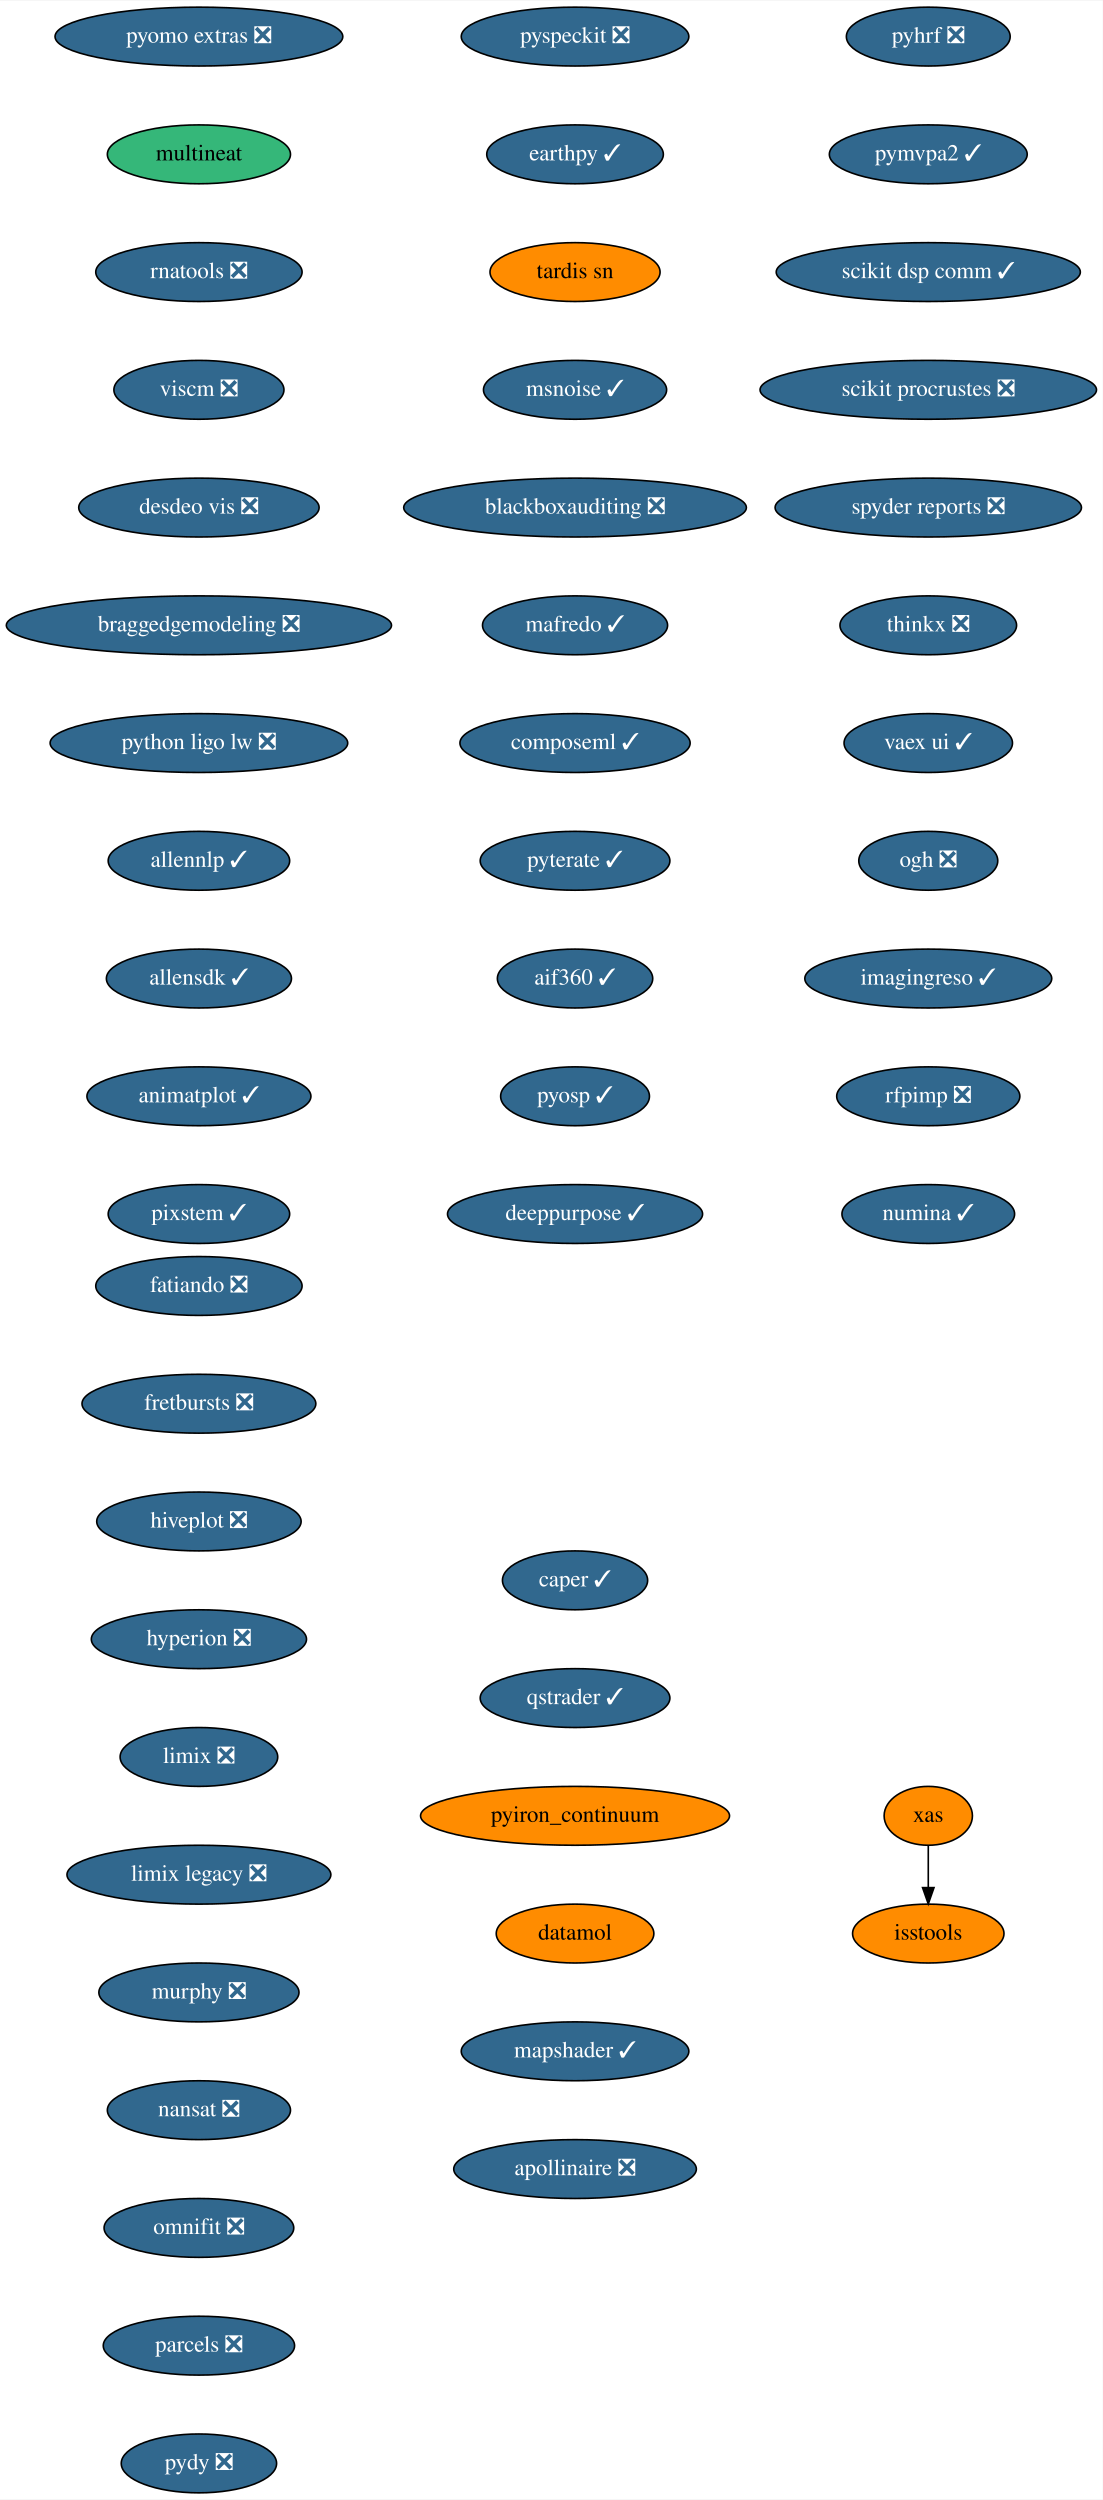
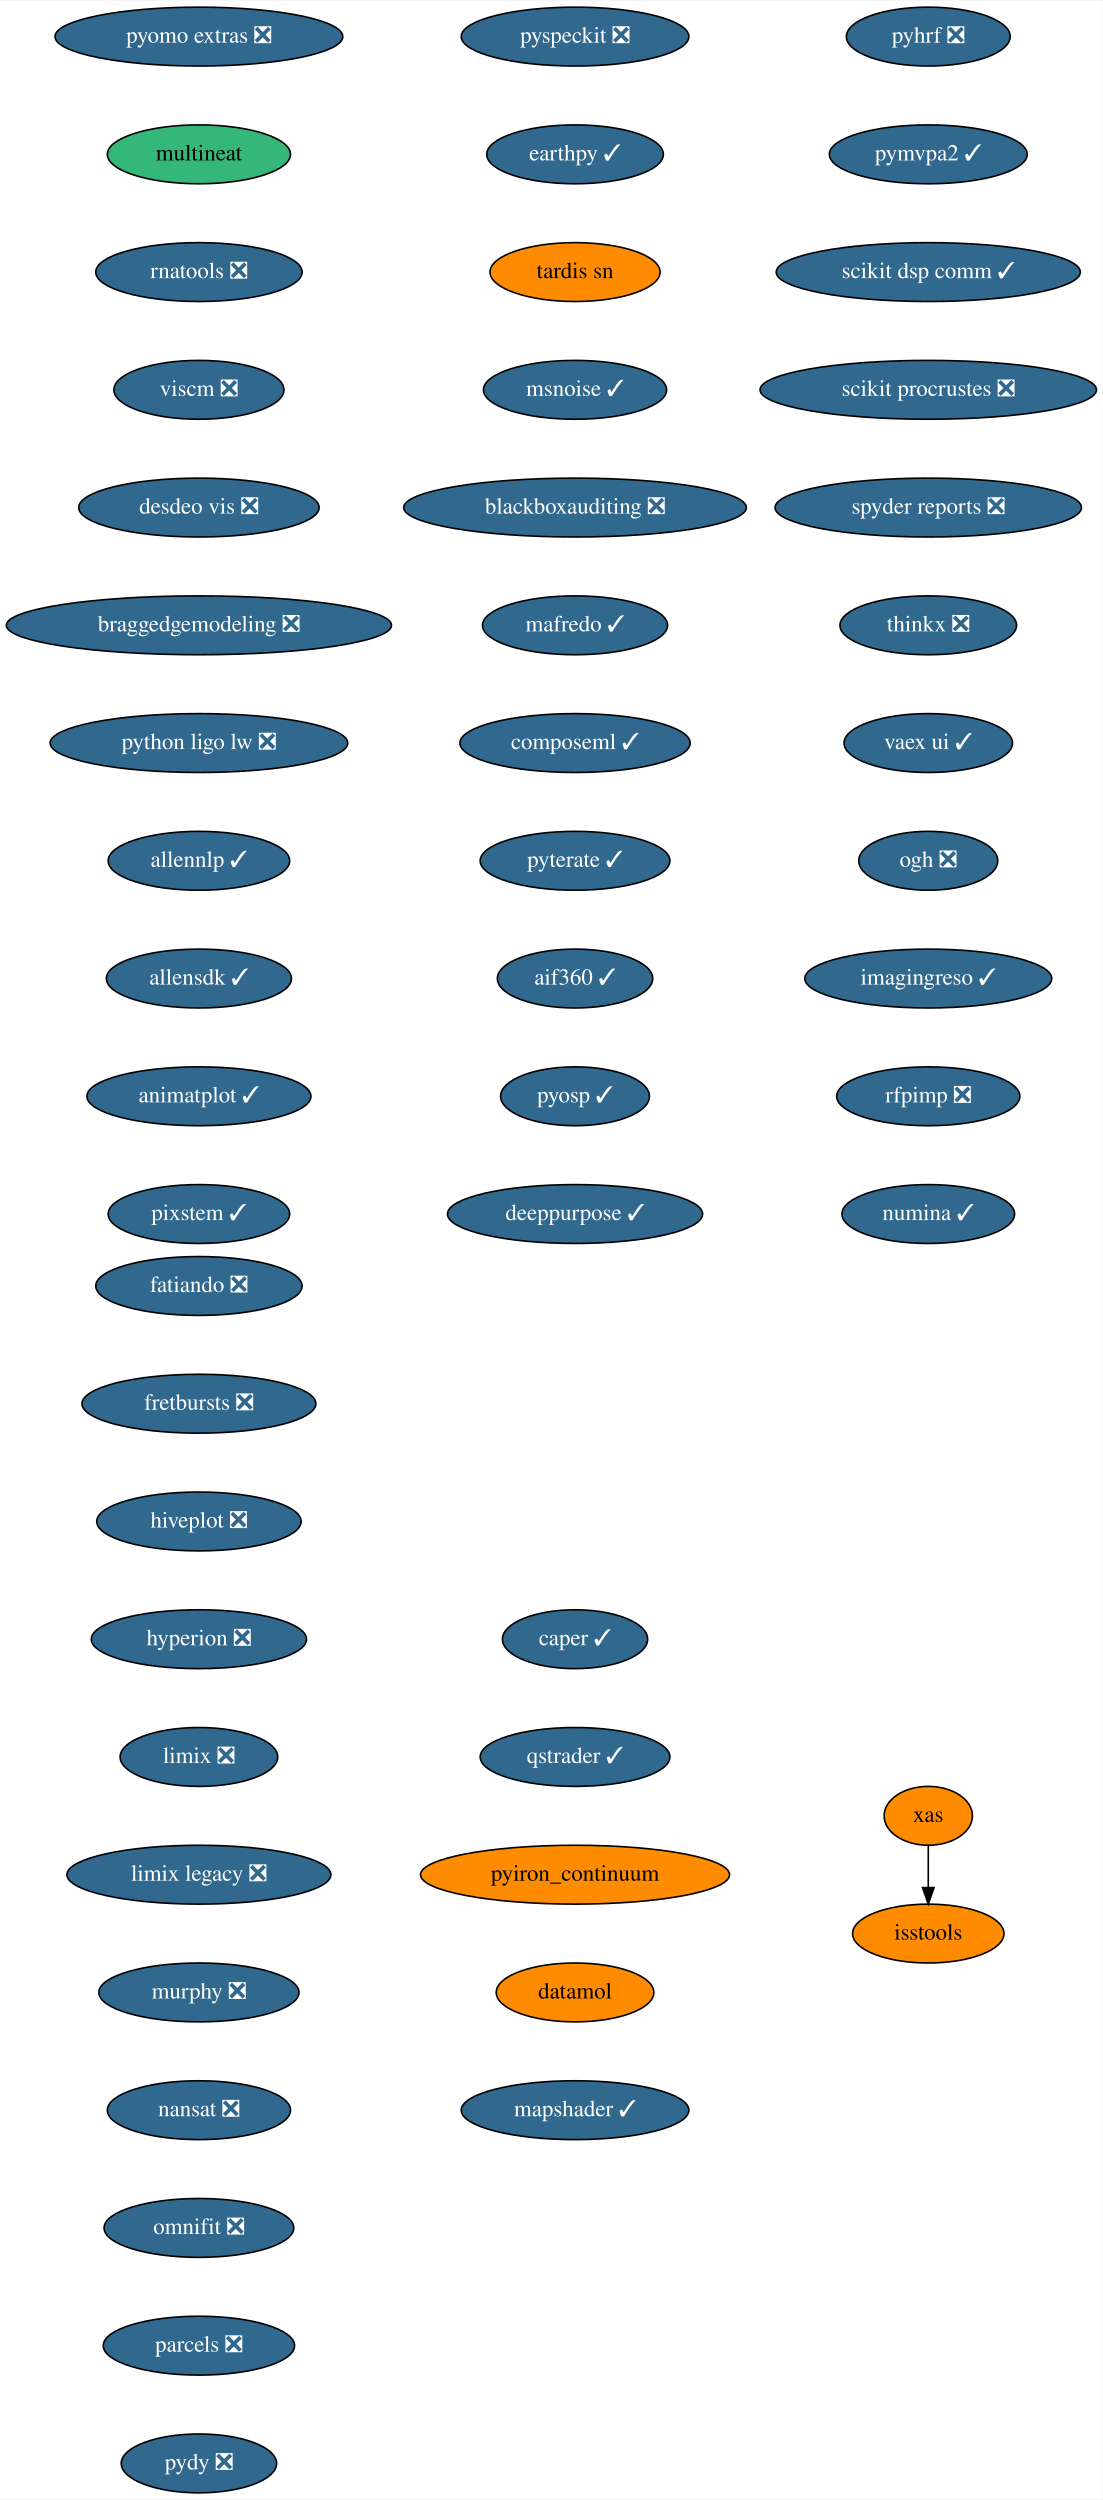
<svg xmlns="http://www.w3.org/2000/svg" xmlns:xlink="http://www.w3.org/1999/xlink" width="674pt" height="1528pt" viewBox="0.00 0.00 674.33 1528.00">
  <g id="graph0" class="graph" transform="scale(1 1) rotate(0) translate(4 1524)">
    <polygon fill="white" stroke="transparent" points="-4,4 -4,-1524 670.33,-1524 670.33,4 -4,4" />
    <g id="node1" class="node">
      <g id="a_node1">
        <a xlink:href="https://github.com/conda-forge/fatiando-feedstock/pull/13" xlink:title="fatiando ❎">
          <ellipse fill="#31688e" stroke="black" cx="117.64" cy="-738" rx="63.09" ry="18" />
          <text text-anchor="middle" x="117.64" y="-734.3" font-family="Times,serif" font-size="14.00" fill="white">fatiando ❎</text>
        </a>
      </g>
    </g>
    <g id="node2" class="node">
      <g id="a_node2">
        <a xlink:href="https://github.com/conda-forge/fretbursts-feedstock/pull/19" xlink:title="fretbursts ❎">
          <ellipse fill="#31688e" stroke="black" cx="117.64" cy="-666" rx="71.5" ry="18" />
          <text text-anchor="middle" x="117.64" y="-662.3" font-family="Times,serif" font-size="14.00" fill="white">fretbursts ❎</text>
        </a>
      </g>
    </g>
    <g id="node3" class="node">
      <g id="a_node3">
        <a xlink:href="https://github.com/conda-forge/hiveplot-feedstock/pull/5" xlink:title="hiveplot ❎">
          <ellipse fill="#31688e" stroke="black" cx="117.64" cy="-594" rx="62.5" ry="18" />
          <text text-anchor="middle" x="117.64" y="-590.3" font-family="Times,serif" font-size="14.00" fill="white">hiveplot ❎</text>
        </a>
      </g>
    </g>
    <g id="node4" class="node">
      <g id="a_node4">
        <a xlink:href="https://github.com/conda-forge/hyperion-feedstock/pull/14" xlink:title="hyperion ❎">
          <ellipse fill="#31688e" stroke="black" cx="117.64" cy="-522" rx="65.79" ry="18" />
          <text text-anchor="middle" x="117.64" y="-518.3" font-family="Times,serif" font-size="14.00" fill="white">hyperion ❎</text>
        </a>
      </g>
    </g>
    <g id="node5" class="node">
      <g id="a_node5">
        <a xlink:href="https://github.com/conda-forge/limix-feedstock/pull/23" xlink:title="limix ❎">
          <ellipse fill="#31688e" stroke="black" cx="117.64" cy="-450" rx="48.19" ry="18" />
          <text text-anchor="middle" x="117.64" y="-446.3" font-family="Times,serif" font-size="14.00" fill="white">limix ❎</text>
        </a>
      </g>
    </g>
    <g id="node6" class="node">
      <g id="a_node6">
        <a xlink:href="https://github.com/conda-forge/limix-legacy-feedstock/pull/9" xlink:title="limix legacy ❎">
          <ellipse fill="#31688e" stroke="black" cx="117.64" cy="-378" rx="80.69" ry="18" />
          <text text-anchor="middle" x="117.64" y="-374.3" font-family="Times,serif" font-size="14.00" fill="white">limix legacy ❎</text>
        </a>
      </g>
    </g>
    <g id="node7" class="node">
      <g id="a_node7">
        <a xlink:href="https://github.com/conda-forge/murphy-feedstock/pull/3" xlink:title="murphy ❎">
          <ellipse fill="#31688e" stroke="black" cx="117.64" cy="-306" rx="61.19" ry="18" />
          <text text-anchor="middle" x="117.64" y="-302.3" font-family="Times,serif" font-size="14.00" fill="white">murphy ❎</text>
        </a>
      </g>
    </g>
    <g id="node8" class="node">
      <g id="a_node8">
        <a xlink:href="https://github.com/conda-forge/nansat-feedstock/pull/29" xlink:title="nansat ❎">
          <ellipse fill="#31688e" stroke="black" cx="117.64" cy="-234" rx="56" ry="18" />
          <text text-anchor="middle" x="117.64" y="-230.3" font-family="Times,serif" font-size="14.00" fill="white">nansat ❎</text>
        </a>
      </g>
    </g>
    <g id="node9" class="node">
      <g id="a_node9">
        <a xlink:href="https://github.com/conda-forge/omnifit-feedstock/pull/4" xlink:title="omnifit ❎">
          <ellipse fill="#31688e" stroke="black" cx="117.64" cy="-162" rx="58" ry="18" />
          <text text-anchor="middle" x="117.64" y="-158.3" font-family="Times,serif" font-size="14.00" fill="white">omnifit ❎</text>
        </a>
      </g>
    </g>
    <g id="node10" class="node">
      <g id="a_node10">
        <a xlink:href="https://github.com/conda-forge/parcels-feedstock/pull/63" xlink:title="parcels ❎">
          <ellipse fill="#31688e" stroke="black" cx="117.64" cy="-90" rx="58.5" ry="18" />
          <text text-anchor="middle" x="117.64" y="-86.3" font-family="Times,serif" font-size="14.00" fill="white">parcels ❎</text>
        </a>
      </g>
    </g>
    <g id="node11" class="node">
      <g id="a_node11">
        <a xlink:href="https://github.com/conda-forge/pydy-feedstock/pull/14" xlink:title="pydy ❎">
          <ellipse fill="#31688e" stroke="black" cx="117.64" cy="-18" rx="47.5" ry="18" />
          <text text-anchor="middle" x="117.64" y="-14.3" font-family="Times,serif" font-size="14.00" fill="white">pydy ❎</text>
        </a>
      </g>
    </g>
    <g id="node12" class="node">
      <g id="a_node12">
        <a xlink:href="https://github.com/conda-forge/pyhrf-feedstock/pull/6" xlink:title="pyhrf ❎">
          <ellipse fill="#31688e" stroke="black" cx="563.64" cy="-1502" rx="50.09" ry="18" />
          <text text-anchor="middle" x="563.64" y="-1498.3" font-family="Times,serif" font-size="14.00" fill="white">pyhrf ❎</text>
        </a>
      </g>
    </g>
    <g id="node13" class="node">
      <g id="a_node13">
        <a xlink:href="https://github.com/conda-forge/pymvpa2-feedstock/pull/13" xlink:title="pymvpa2 ✓">
          <ellipse fill="#31688e" stroke="black" cx="563.64" cy="-1430" rx="60.5" ry="18" />
          <text text-anchor="middle" x="563.64" y="-1426.3" font-family="Times,serif" font-size="14.00" fill="white">pymvpa2 ✓</text>
        </a>
      </g>
    </g>
    <g id="node14" class="node">
      <g id="a_node14">
        <a xlink:href="https://github.com/conda-forge/scikit-dsp-comm-feedstock/pull/9" xlink:title="scikit dsp comm ✓">
          <ellipse fill="#31688e" stroke="black" cx="563.64" cy="-1358" rx="93" ry="18" />
          <text text-anchor="middle" x="563.64" y="-1354.3" font-family="Times,serif" font-size="14.00" fill="white">scikit dsp comm ✓</text>
        </a>
      </g>
    </g>
    <g id="node15" class="node">
      <g id="a_node15">
        <a xlink:href="https://github.com/conda-forge/scikit-procrustes-feedstock/pull/5" xlink:title="scikit procrustes ❎">
          <ellipse fill="#31688e" stroke="black" cx="563.64" cy="-1286" rx="102.88" ry="18" />
          <text text-anchor="middle" x="563.64" y="-1282.3" font-family="Times,serif" font-size="14.00" fill="white">scikit procrustes ❎</text>
        </a>
      </g>
    </g>
    <g id="node16" class="node">
      <g id="a_node16">
        <a xlink:href="https://github.com/conda-forge/spyder-reports-feedstock/pull/5" xlink:title="spyder reports ❎">
          <ellipse fill="#31688e" stroke="black" cx="563.64" cy="-1214" rx="93.68" ry="18" />
          <text text-anchor="middle" x="563.64" y="-1210.3" font-family="Times,serif" font-size="14.00" fill="white">spyder reports ❎</text>
        </a>
      </g>
    </g>
    <g id="node17" class="node">
      <g id="a_node17">
        <a xlink:href="https://github.com/conda-forge/thinkx-feedstock/pull/5" xlink:title="thinkx ❎">
          <ellipse fill="#31688e" stroke="black" cx="563.64" cy="-1142" rx="54" ry="18" />
          <text text-anchor="middle" x="563.64" y="-1138.3" font-family="Times,serif" font-size="14.00" fill="white">thinkx ❎</text>
        </a>
      </g>
    </g>
    <g id="node18" class="node">
      <g id="a_node18">
        <a xlink:href="https://github.com/conda-forge/vaex-ui-feedstock/pull/12" xlink:title="vaex ui ✓">
          <ellipse fill="#31688e" stroke="black" cx="563.64" cy="-1070" rx="51.5" ry="18" />
          <text text-anchor="middle" x="563.64" y="-1066.3" font-family="Times,serif" font-size="14.00" fill="white">vaex ui ✓</text>
        </a>
      </g>
    </g>
    <g id="node19" class="node">
      <g id="a_node19">
        <a xlink:href="https://github.com/conda-forge/ogh-feedstock/pull/9" xlink:title="ogh ❎">
          <ellipse fill="#31688e" stroke="black" cx="563.64" cy="-998" rx="42.49" ry="18" />
          <text text-anchor="middle" x="563.64" y="-994.3" font-family="Times,serif" font-size="14.00" fill="white">ogh ❎</text>
        </a>
      </g>
    </g>
    <g id="node20" class="node">
      <g id="a_node20">
        <a xlink:href="https://github.com/conda-forge/imagingreso-feedstock/pull/21" xlink:title="imagingreso ✓">
          <ellipse fill="#31688e" stroke="black" cx="563.64" cy="-926" rx="75.5" ry="18" />
          <text text-anchor="middle" x="563.64" y="-922.3" font-family="Times,serif" font-size="14.00" fill="white">imagingreso ✓</text>
        </a>
      </g>
    </g>
    <g id="node21" class="node">
      <g id="a_node21">
        <a xlink:href="https://github.com/conda-forge/rfpimp-feedstock/pull/9" xlink:title="rfpimp ❎">
          <ellipse fill="#31688e" stroke="black" cx="563.64" cy="-854" rx="56" ry="18" />
          <text text-anchor="middle" x="563.64" y="-850.3" font-family="Times,serif" font-size="14.00" fill="white">rfpimp ❎</text>
        </a>
      </g>
    </g>
    <g id="node22" class="node">
      <g id="a_node22">
        <a xlink:href="https://github.com/conda-forge/numina-feedstock/pull/28" xlink:title="numina ✓">
          <ellipse fill="#31688e" stroke="black" cx="563.64" cy="-782" rx="52.79" ry="18" />
          <text text-anchor="middle" x="563.64" y="-778.3" font-family="Times,serif" font-size="14.00" fill="white">numina ✓</text>
        </a>
      </g>
    </g>
    <g id="node23" class="node">
      <g id="a_node23">
        <a xlink:href="https://github.com/conda-forge/pyomo.extras-feedstock/pull/25" xlink:title="pyomo extras ❎">
          <ellipse fill="#31688e" stroke="black" cx="117.64" cy="-1502" rx="87.99" ry="18" />
          <text text-anchor="middle" x="117.64" y="-1498.3" font-family="Times,serif" font-size="14.00" fill="white">pyomo extras ❎</text>
        </a>
      </g>
    </g>
    <g id="node24" class="node">
      <g id="a_node24">
        <a xlink:href="https://github.com/conda-forge/multineat-feedstock" xlink:title="multineat">
          <ellipse fill="#35b779" stroke="black" cx="117.64" cy="-1430" rx="56" ry="18" />
          <text text-anchor="middle" x="117.64" y="-1426.3" font-family="Times,serif" font-size="14.00">multineat</text>
        </a>
      </g>
    </g>
    <g id="node25" class="node">
      <g id="a_node25">
        <a xlink:href="https://github.com/conda-forge/rnatools-feedstock/pull/3" xlink:title="rnatools ❎">
          <ellipse fill="#31688e" stroke="black" cx="117.64" cy="-1358" rx="63.09" ry="18" />
          <text text-anchor="middle" x="117.64" y="-1354.3" font-family="Times,serif" font-size="14.00" fill="white">rnatools ❎</text>
        </a>
      </g>
    </g>
    <g id="node26" class="node">
      <g id="a_node26">
        <a xlink:href="https://github.com/conda-forge/viscm-feedstock/pull/4" xlink:title="viscm ❎">
          <ellipse fill="#31688e" stroke="black" cx="117.64" cy="-1286" rx="52" ry="18" />
          <text text-anchor="middle" x="117.64" y="-1282.3" font-family="Times,serif" font-size="14.00" fill="white">viscm ❎</text>
        </a>
      </g>
    </g>
    <g id="node27" class="node">
      <g id="a_node27">
        <a xlink:href="https://github.com/conda-forge/desdeo-vis-feedstock/pull/5" xlink:title="desdeo vis ❎">
          <ellipse fill="#31688e" stroke="black" cx="117.64" cy="-1214" rx="73.5" ry="18" />
          <text text-anchor="middle" x="117.64" y="-1210.3" font-family="Times,serif" font-size="14.00" fill="white">desdeo vis ❎</text>
        </a>
      </g>
    </g>
    <g id="node28" class="node">
      <g id="a_node28">
        <a xlink:href="https://github.com/conda-forge/braggedgemodeling-feedstock/pull/3" xlink:title="braggedgemodeling ❎">
          <ellipse fill="#31688e" stroke="black" cx="117.64" cy="-1142" rx="117.78" ry="18" />
          <text text-anchor="middle" x="117.64" y="-1138.3" font-family="Times,serif" font-size="14.00" fill="white">braggedgemodeling ❎</text>
        </a>
      </g>
    </g>
    <g id="node29" class="node">
      <g id="a_node29">
        <a xlink:href="https://github.com/conda-forge/python-ligo-lw-feedstock/pull/14" xlink:title="python ligo lw ❎">
          <ellipse fill="#31688e" stroke="black" cx="117.64" cy="-1070" rx="91" ry="18" />
          <text text-anchor="middle" x="117.64" y="-1066.3" font-family="Times,serif" font-size="14.00" fill="white">python ligo lw ❎</text>
        </a>
      </g>
    </g>
    <g id="node30" class="node">
      <g id="a_node30">
        <a xlink:href="https://github.com/conda-forge/allennlp-feedstock/pull/18" xlink:title="allennlp ✓">
          <ellipse fill="#31688e" stroke="black" cx="117.64" cy="-998" rx="55.49" ry="18" />
          <text text-anchor="middle" x="117.64" y="-994.3" font-family="Times,serif" font-size="14.00" fill="white">allennlp ✓</text>
        </a>
      </g>
    </g>
    <g id="node31" class="node">
      <g id="a_node31">
        <a xlink:href="https://github.com/conda-forge/allensdk-feedstock/pull/4" xlink:title="allensdk ✓">
          <ellipse fill="#31688e" stroke="black" cx="117.64" cy="-926" rx="56.59" ry="18" />
          <text text-anchor="middle" x="117.64" y="-922.3" font-family="Times,serif" font-size="14.00" fill="white">allensdk ✓</text>
        </a>
      </g>
    </g>
    <g id="node32" class="node">
      <g id="a_node32">
        <a xlink:href="https://github.com/conda-forge/animatplot-feedstock/pull/6" xlink:title="animatplot ✓">
          <ellipse fill="#31688e" stroke="black" cx="117.64" cy="-854" rx="68.49" ry="18" />
          <text text-anchor="middle" x="117.64" y="-850.3" font-family="Times,serif" font-size="14.00" fill="white">animatplot ✓</text>
        </a>
      </g>
    </g>
    <g id="node33" class="node">
      <g id="a_node33">
        <a xlink:href="https://github.com/conda-forge/pixstem-feedstock/pull/3" xlink:title="pixstem ✓">
          <ellipse fill="#31688e" stroke="black" cx="117.64" cy="-782" rx="55.49" ry="18" />
          <text text-anchor="middle" x="117.64" y="-778.3" font-family="Times,serif" font-size="14.00" fill="white">pixstem ✓</text>
        </a>
      </g>
    </g>
    <g id="node34" class="node">
      <g id="a_node34">
        <a xlink:href="https://github.com/conda-forge/pyspeckit-feedstock/pull/3" xlink:title="pyspeckit ❎">
          <ellipse fill="#31688e" stroke="black" cx="347.64" cy="-1502" rx="69.59" ry="18" />
          <text text-anchor="middle" x="347.64" y="-1498.3" font-family="Times,serif" font-size="14.00" fill="white">pyspeckit ❎</text>
        </a>
      </g>
    </g>
    <g id="node35" class="node">
      <g id="a_node35">
        <a xlink:href="https://github.com/conda-forge/earthpy-feedstock/pull/12" xlink:title="earthpy ✓">
          <ellipse fill="#31688e" stroke="black" cx="347.64" cy="-1430" rx="54" ry="18" />
          <text text-anchor="middle" x="347.64" y="-1426.3" font-family="Times,serif" font-size="14.00" fill="white">earthpy ✓</text>
        </a>
      </g>
    </g>
    <g id="node36" class="node">
      <g id="a_node36">
        <a xlink:href="https://github.com/conda-forge/tardis-sn-feedstock" xlink:title="tardis sn">
          <ellipse fill="#ff8c00" stroke="black" cx="347.64" cy="-1358" rx="52" ry="18" />
          <text text-anchor="middle" x="347.64" y="-1354.3" font-family="Times,serif" font-size="14.00">tardis sn</text>
        </a>
      </g>
    </g>
    <g id="node37" class="node">
      <g id="a_node37">
        <a xlink:href="https://github.com/conda-forge/msnoise-feedstock/pull/5" xlink:title="msnoise ✓">
          <ellipse fill="#31688e" stroke="black" cx="347.64" cy="-1286" rx="56" ry="18" />
          <text text-anchor="middle" x="347.64" y="-1282.3" font-family="Times,serif" font-size="14.00" fill="white">msnoise ✓</text>
        </a>
      </g>
    </g>
    <g id="node38" class="node">
      <g id="a_node38">
        <a xlink:href="https://github.com/conda-forge/blackboxauditing-feedstock/pull/2" xlink:title="blackboxauditing ❎">
          <ellipse fill="#31688e" stroke="black" cx="347.64" cy="-1214" rx="104.78" ry="18" />
          <text text-anchor="middle" x="347.64" y="-1210.3" font-family="Times,serif" font-size="14.00" fill="white">blackboxauditing ❎</text>
        </a>
      </g>
    </g>
    <g id="node39" class="node">
      <g id="a_node39">
        <a xlink:href="https://github.com/conda-forge/mafredo-feedstock/pull/7" xlink:title="mafredo ✓">
          <ellipse fill="#31688e" stroke="black" cx="347.64" cy="-1142" rx="56.59" ry="18" />
          <text text-anchor="middle" x="347.64" y="-1138.3" font-family="Times,serif" font-size="14.00" fill="white">mafredo ✓</text>
        </a>
      </g>
    </g>
    <g id="node40" class="node">
      <g id="a_node40">
        <a xlink:href="https://github.com/conda-forge/composeml-feedstock/pull/1" xlink:title="composeml ✓">
          <ellipse fill="#31688e" stroke="black" cx="347.64" cy="-1070" rx="70.39" ry="18" />
          <text text-anchor="middle" x="347.64" y="-1066.3" font-family="Times,serif" font-size="14.00" fill="white">composeml ✓</text>
        </a>
      </g>
    </g>
    <g id="node41" class="node">
      <g id="a_node41">
        <a xlink:href="https://github.com/conda-forge/pyterate-feedstock/pull/1" xlink:title="pyterate ✓">
          <ellipse fill="#31688e" stroke="black" cx="347.64" cy="-998" rx="58" ry="18" />
          <text text-anchor="middle" x="347.64" y="-994.3" font-family="Times,serif" font-size="14.00" fill="white">pyterate ✓</text>
        </a>
      </g>
    </g>
    <g id="node42" class="node">
      <g id="a_node42">
        <a xlink:href="https://github.com/conda-forge/aif360-feedstock/pull/3" xlink:title="aif360 ✓">
          <ellipse fill="#31688e" stroke="black" cx="347.64" cy="-926" rx="47.5" ry="18" />
          <text text-anchor="middle" x="347.64" y="-922.3" font-family="Times,serif" font-size="14.00" fill="white">aif360 ✓</text>
        </a>
      </g>
    </g>
    <g id="node43" class="node">
      <g id="a_node43">
        <a xlink:href="https://github.com/conda-forge/pyosp-feedstock/pull/3" xlink:title="pyosp ✓">
          <ellipse fill="#31688e" stroke="black" cx="347.64" cy="-854" rx="45.5" ry="18" />
          <text text-anchor="middle" x="347.64" y="-850.3" font-family="Times,serif" font-size="14.00" fill="white">pyosp ✓</text>
        </a>
      </g>
    </g>
    <g id="node44" class="node">
      <g id="a_node44">
        <a xlink:href="https://github.com/conda-forge/deeppurpose-feedstock/pull/2" xlink:title="deeppurpose ✓">
          <ellipse fill="#31688e" stroke="black" cx="347.64" cy="-782" rx="78" ry="18" />
          <text text-anchor="middle" x="347.64" y="-778.3" font-family="Times,serif" font-size="14.00" fill="white">deeppurpose ✓</text>
        </a>
      </g>
    </g>
    <g id="node45" class="node">
      <g id="a_node45">
        <a xlink:href="https://github.com/conda-forge/caper-feedstock/pull/7" xlink:title="caper ✓">
-           <ellipse fill="#31688e" stroke="black" cx="347.64" cy="-558" rx="44.39" ry="18" />
-           <text text-anchor="middle" x="347.64" y="-554.3" font-family="Times,serif" font-size="14.00" fill="white">caper ✓</text>
+           <ellipse fill="#31688e" stroke="black" cx="347.64" cy="-522" rx="44.39" ry="18" />
+           <text text-anchor="middle" x="347.64" y="-518.3" font-family="Times,serif" font-size="14.00" fill="white">caper ✓</text>
        </a>
      </g>
    </g>
    <g id="node46" class="node">
      <g id="a_node46">
        <a xlink:href="https://github.com/conda-forge/qstrader-feedstock/pull/1" xlink:title="qstrader ✓">
-           <ellipse fill="#31688e" stroke="black" cx="347.64" cy="-486" rx="58" ry="18" />
-           <text text-anchor="middle" x="347.64" y="-482.3" font-family="Times,serif" font-size="14.00" fill="white">qstrader ✓</text>
+           <ellipse fill="#31688e" stroke="black" cx="347.64" cy="-450" rx="58" ry="18" />
+           <text text-anchor="middle" x="347.64" y="-446.3" font-family="Times,serif" font-size="14.00" fill="white">qstrader ✓</text>
        </a>
      </g>
    </g>
    <g id="node47" class="node">
      <g id="a_node47">
        <a xlink:href="https://github.com/conda-forge/pyiron_continuum-feedstock" xlink:title="pyiron_continuum">
-           <ellipse fill="#ff8c00" stroke="black" cx="347.64" cy="-414" rx="94.48" ry="18" />
-           <text text-anchor="middle" x="347.64" y="-410.3" font-family="Times,serif" font-size="14.00">pyiron_continuum</text>
+           <ellipse fill="#ff8c00" stroke="black" cx="347.64" cy="-378" rx="94.48" ry="18" />
+           <text text-anchor="middle" x="347.64" y="-374.3" font-family="Times,serif" font-size="14.00">pyiron_continuum</text>
        </a>
      </g>
    </g>
    <g id="node48" class="node">
      <g id="a_node48">
        <a xlink:href="https://github.com/conda-forge/datamol-feedstock" xlink:title="datamol">
-           <ellipse fill="#ff8c00" stroke="black" cx="347.64" cy="-342" rx="48.19" ry="18" />
-           <text text-anchor="middle" x="347.64" y="-338.3" font-family="Times,serif" font-size="14.00">datamol</text>
+           <ellipse fill="#ff8c00" stroke="black" cx="347.64" cy="-306" rx="48.19" ry="18" />
+           <text text-anchor="middle" x="347.64" y="-302.3" font-family="Times,serif" font-size="14.00">datamol</text>
        </a>
      </g>
    </g>
    <g id="node49" class="node">
      <g id="a_node49">
        <a xlink:href="https://github.com/conda-forge/mapshader-feedstock/pull/1" xlink:title="mapshader ✓">
-           <ellipse fill="#31688e" stroke="black" cx="347.64" cy="-270" rx="69.59" ry="18" />
-           <text text-anchor="middle" x="347.64" y="-266.3" font-family="Times,serif" font-size="14.00" fill="white">mapshader ✓</text>
+           <ellipse fill="#31688e" stroke="black" cx="347.64" cy="-234" rx="69.59" ry="18" />
+           <text text-anchor="middle" x="347.64" y="-230.3" font-family="Times,serif" font-size="14.00" fill="white">mapshader ✓</text>
        </a>
      </g>
    </g>
    <g id="node50" class="node">
      <g id="a_node50">
-         <a xlink:href="https://github.com/conda-forge/apollinaire-feedstock/pull/3" xlink:title="apollinaire ❎">
-           <ellipse fill="#31688e" stroke="black" cx="347.64" cy="-198" rx="74.19" ry="18" />
-           <text text-anchor="middle" x="347.64" y="-194.3" font-family="Times,serif" font-size="14.00" fill="white">apollinaire ❎</text>
-         </a>
-       </g>
-     </g>
-     <g id="node51" class="node">
-       <g id="a_node51">
        <a xlink:href="https://github.com/conda-forge/xas-feedstock" xlink:title="xas">
          <ellipse fill="#ff8c00" stroke="black" cx="563.64" cy="-414" rx="27" ry="18" />
          <text text-anchor="middle" x="563.64" y="-410.3" font-family="Times,serif" font-size="14.00">xas</text>
        </a>
      </g>
    </g>
-     <g id="node52" class="node">
-       <g id="a_node52">
+     <g id="node51" class="node">
+       <g id="a_node51">
        <a xlink:href="https://github.com/conda-forge/isstools-feedstock" xlink:title="isstools">
          <ellipse fill="#ff8c00" stroke="black" cx="563.64" cy="-342" rx="46.29" ry="18" />
          <text text-anchor="middle" x="563.64" y="-338.3" font-family="Times,serif" font-size="14.00">isstools</text>
        </a>
      </g>
    </g>
-     <g id="edge46" class="edge">
+     <g id="edge45" class="edge">
      <path fill="none" stroke="black" d="M563.64,-395.7C563.64,-387.98 563.64,-378.71 563.64,-370.11" />
      <polygon fill="black" stroke="black" points="567.14,-370.1 563.64,-360.1 560.14,-370.1 567.14,-370.1" />
    </g>
  </g>
</svg>
